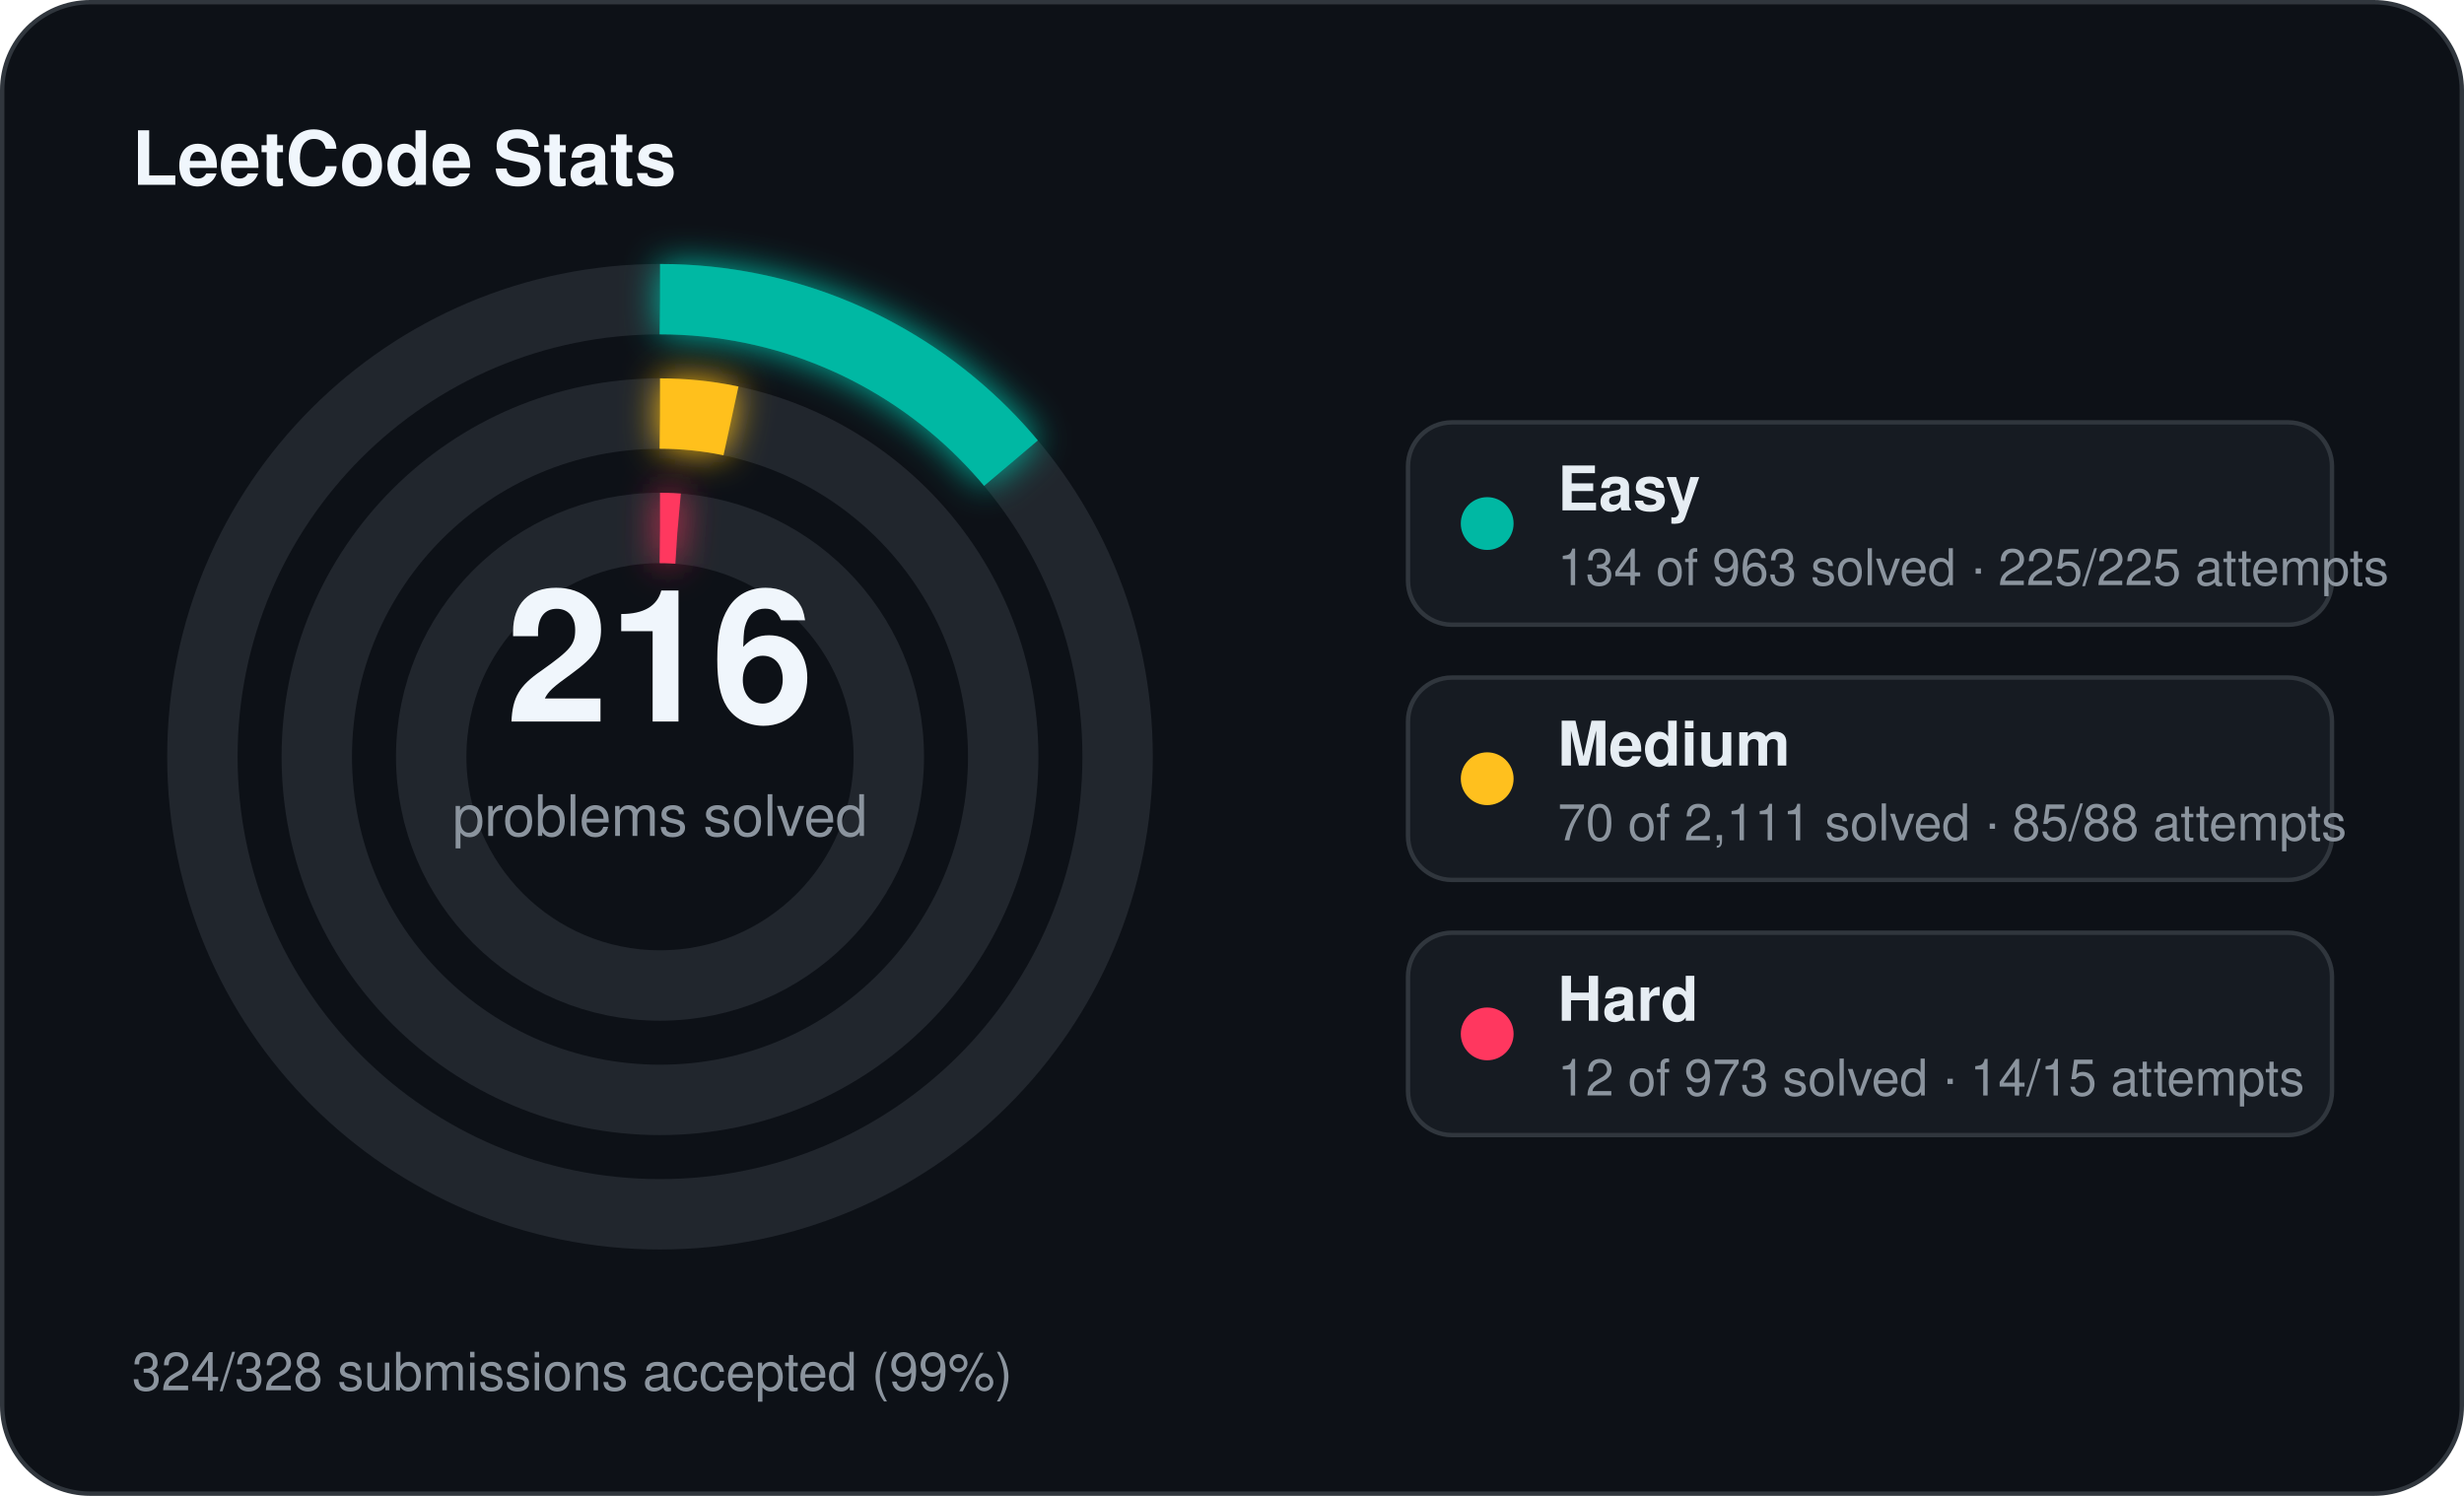
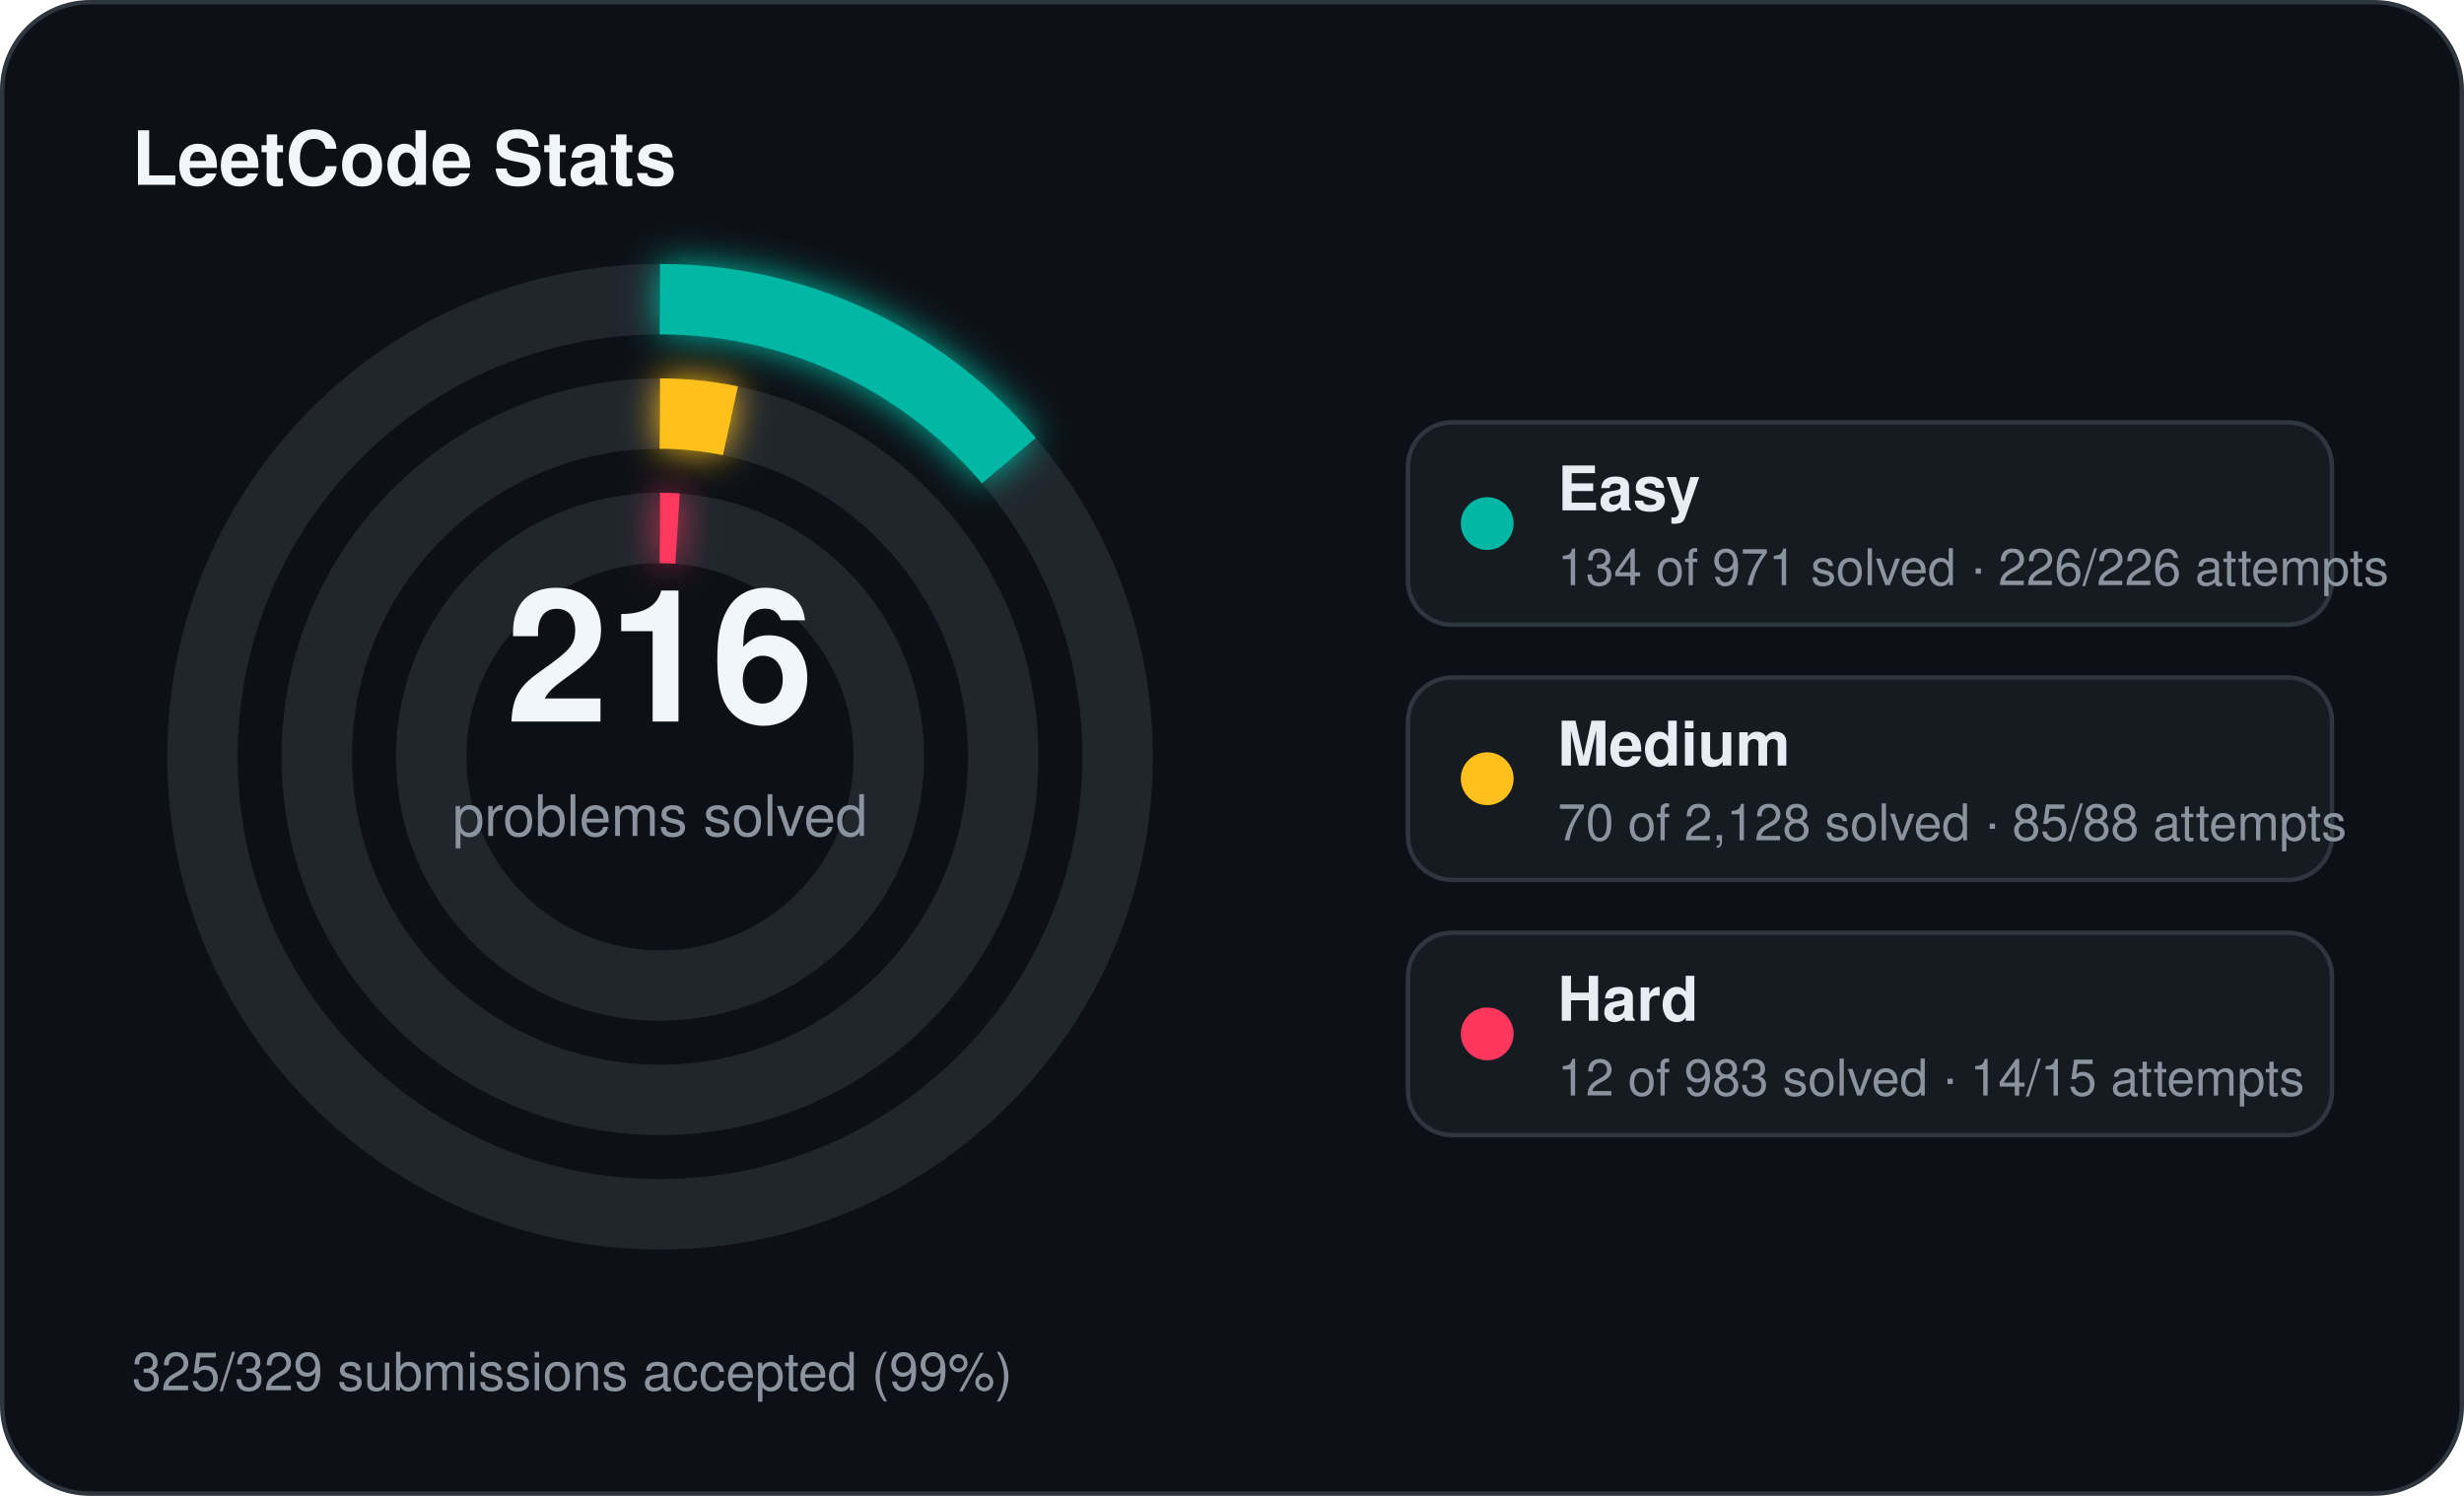
<svg xmlns="http://www.w3.org/2000/svg" width="560" height="340" viewBox="0 0 560 340">
  <defs>
    <filter id="stats-glow" x="-60%" y="-60%" width="220%" height="220%">
      <feGaussianBlur stdDeviation="4" result="blur" />
      <feMerge>
        <feMergeNode in="blur" />
        <feMergeNode in="SourceGraphic" />
      </feMerge>
    </filter>
  </defs>
  <rect x="0.5" y="0.5" width="559" height="339" rx="20" fill="#0d1117" stroke="#30363d" stroke-width="1" />
  <text x="30" y="42" fill="#f0f6fc" font-family="Segoe UI, Helvetica, Arial, sans-serif" font-size="17" font-weight="700">LeetCode Stats</text>
  <circle cx="150" cy="172" r="104" fill="none" stroke="#21262d" stroke-width="16" />
-   <circle cx="150" cy="172" r="104" fill="none" stroke="#00b8a3" stroke-width="16" stroke-linecap="butt" stroke-dasharray="90.93 653.45" transform="rotate(-90 150 172)" filter="url(#stats-glow)" />
+   <circle cx="150" cy="172" r="104" fill="none" stroke="#00b8a3" stroke-width="16" stroke-linecap="butt" stroke-dasharray="90.18 653.45" transform="rotate(-90 150 172)" filter="url(#stats-glow)" />
  <circle cx="150" cy="172" r="78" fill="none" stroke="#21262d" stroke-width="16" />
-   <circle cx="150" cy="172" r="78" fill="none" stroke="#ffc01e" stroke-width="16" stroke-linecap="butt" stroke-dasharray="16.25 490.09" transform="rotate(-90 150 172)" filter="url(#stats-glow)" />
+   <circle cx="150" cy="172" r="78" fill="none" stroke="#ffc01e" stroke-width="16" stroke-linecap="butt" stroke-dasharray="16.12 490.09" transform="rotate(-90 150 172)" filter="url(#stats-glow)" />
  <circle cx="150" cy="172" r="52" fill="none" stroke="#21262d" stroke-width="16" />
-   <circle cx="150" cy="172" r="52" fill="none" stroke="#ff375f" stroke-width="16" stroke-linecap="butt" stroke-dasharray="4.03 326.73" transform="rotate(-90 150 172)" filter="url(#stats-glow)" />
+   <circle cx="150" cy="172" r="52" fill="none" stroke="#ff375f" stroke-width="16" stroke-linecap="butt" stroke-dasharray="4.00 326.73" transform="rotate(-90 150 172)" filter="url(#stats-glow)" />
  <text x="150" y="164" text-anchor="middle" fill="#f0f6fc" font-family="Segoe UI, Helvetica, Arial, sans-serif" font-size="42" font-weight="700">216</text>
  <text x="150" y="190" text-anchor="middle" fill="#8b949e" font-family="Segoe UI, Helvetica, Arial, sans-serif" font-size="13">problems solved</text>
  <rect x="320" y="96" width="210" height="46" rx="10" fill="#161b22" stroke="#30363d" stroke-width="1" />
  <circle cx="338" cy="119" r="6" fill="#00b8a3" />
  <text x="354" y="116" fill="#e6edf3" font-family="Segoe UI, Helvetica, Arial, sans-serif" font-size="14" font-weight="600">Easy</text>
-   <text x="354" y="133" fill="#8b949e" font-family="Segoe UI, Helvetica, Arial, sans-serif" font-size="11.5">134 of 963 solved · 225/225 attempts</text>
+   <text x="354" y="133" fill="#8b949e" font-family="Segoe UI, Helvetica, Arial, sans-serif" font-size="11.5">134 of 971 solved · 226/226 attempts</text>
  <rect x="320" y="154" width="210" height="46" rx="10" fill="#161b22" stroke="#30363d" stroke-width="1" />
  <circle cx="338" cy="177" r="6" fill="#ffc01e" />
  <text x="354" y="174" fill="#e6edf3" font-family="Segoe UI, Helvetica, Arial, sans-serif" font-size="14" font-weight="600">Medium</text>
-   <text x="354" y="191" fill="#8b949e" font-family="Segoe UI, Helvetica, Arial, sans-serif" font-size="11.5">70 of 2,111 solved · 85/88 attempts</text>
+   <text x="354" y="191" fill="#8b949e" font-family="Segoe UI, Helvetica, Arial, sans-serif" font-size="11.5">70 of 2,128 solved · 85/88 attempts</text>
  <rect x="320" y="212" width="210" height="46" rx="10" fill="#161b22" stroke="#30363d" stroke-width="1" />
  <circle cx="338" cy="235" r="6" fill="#ff375f" />
  <text x="354" y="232" fill="#e6edf3" font-family="Segoe UI, Helvetica, Arial, sans-serif" font-size="14" font-weight="600">Hard</text>
-   <text x="354" y="249" fill="#8b949e" font-family="Segoe UI, Helvetica, Arial, sans-serif" font-size="11.5">12 of 973 solved · 14/15 attempts</text>
-   <text x="30" y="316" fill="#8b949e" font-family="Segoe UI, Helvetica, Arial, sans-serif" font-size="12">324/328 submissions accepted (99%)</text>
+   <text x="354" y="249" fill="#8b949e" font-family="Segoe UI, Helvetica, Arial, sans-serif" font-size="11.5">12 of 983 solved · 14/15 attempts</text>
+   <text x="30" y="316" fill="#8b949e" font-family="Segoe UI, Helvetica, Arial, sans-serif" font-size="12">325/329 submissions accepted (99%)</text>
</svg>
